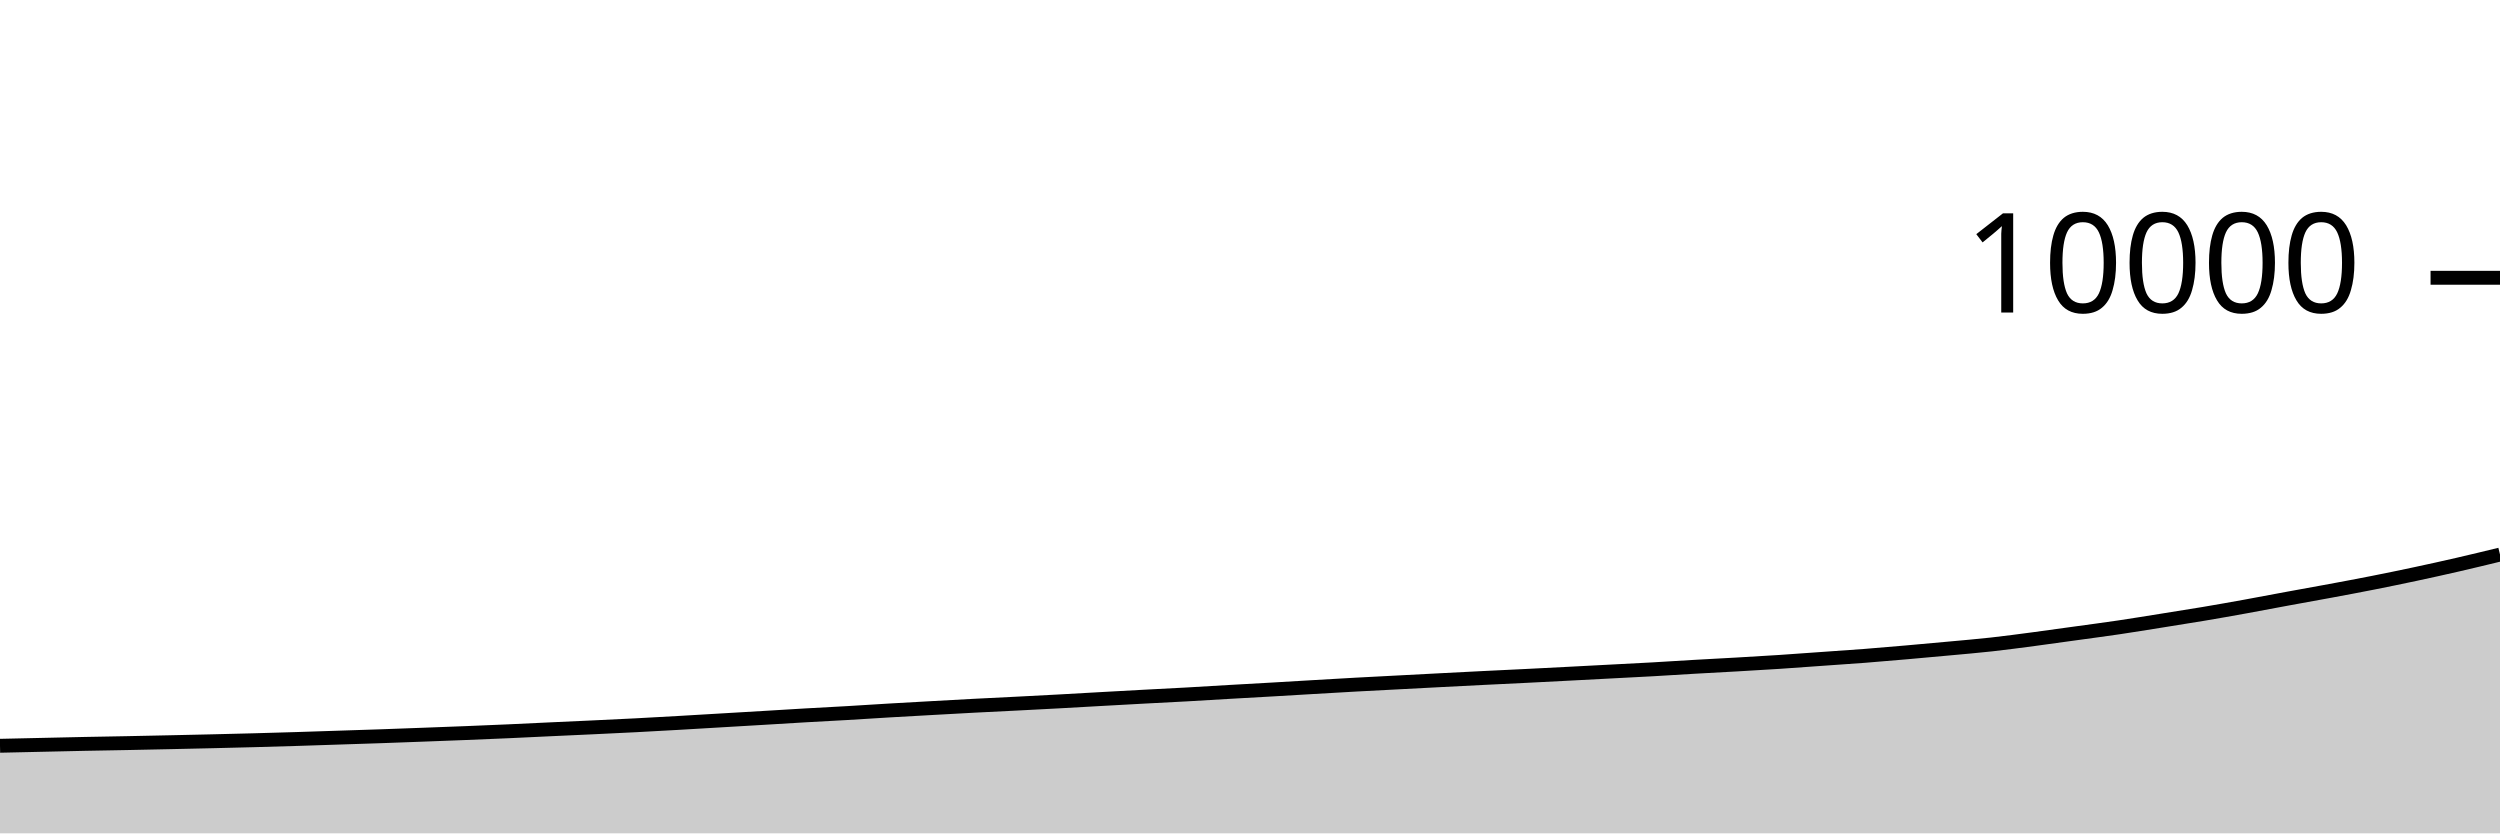
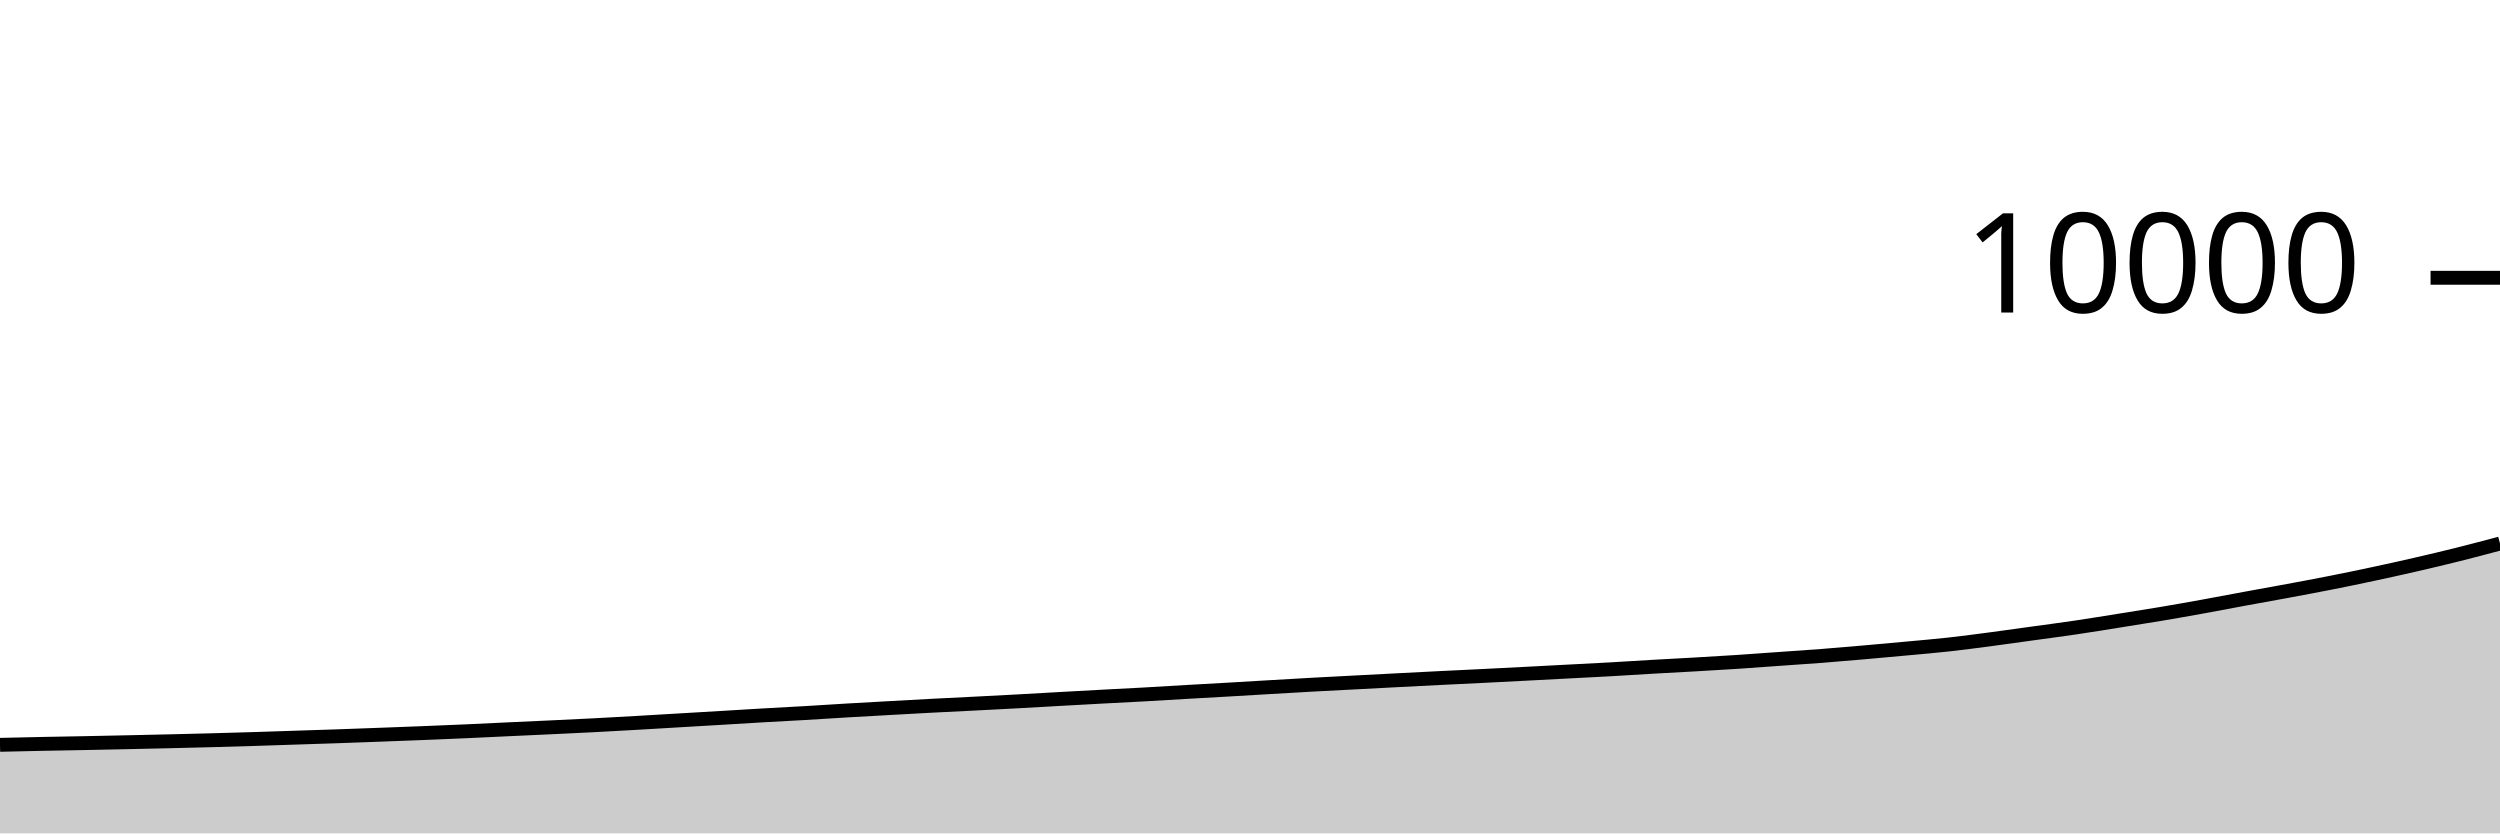
<svg xmlns="http://www.w3.org/2000/svg" viewBox="0 0 180 60">
  <g transform="translate(0,20)">
-     <path class="area" fill="rgba(0, 0, 0, 0.2)" d="M0,33.696C1.017,33.673,2.034,33.651,3.051,33.628C4.068,33.605,5.085,33.581,6.102,33.56C7.119,33.539,8.136,33.524,9.153,33.504C10.169,33.484,11.186,33.462,12.203,33.44C13.22,33.418,14.237,33.396,15.254,33.372C16.271,33.348,17.288,33.323,18.305,33.296C19.322,33.269,20.339,33.239,21.356,33.208C22.373,33.177,23.39,33.141,24.407,33.108C25.424,33.075,26.441,33.043,27.458,33.008C28.475,32.973,29.492,32.934,30.508,32.896C31.525,32.858,32.542,32.821,33.559,32.78C34.576,32.739,35.593,32.697,36.61,32.652C37.627,32.607,38.644,32.555,39.661,32.508C40.678,32.461,41.695,32.416,42.712,32.368C43.729,32.32,44.746,32.273,45.763,32.22C46.78,32.167,47.797,32.11,48.814,32.052C49.831,31.994,50.847,31.932,51.864,31.872C52.881,31.812,53.898,31.753,54.915,31.692C55.932,31.631,56.949,31.567,57.966,31.508C58.983,31.449,60,31.399,61.017,31.34C62.034,31.281,63.051,31.212,64.068,31.152C65.085,31.092,66.102,31.037,67.119,30.98C68.136,30.923,69.153,30.865,70.169,30.812C71.186,30.759,72.203,30.712,73.22,30.66C74.237,30.608,75.254,30.555,76.271,30.5C77.288,30.445,78.305,30.385,79.322,30.328C80.339,30.271,81.356,30.215,82.373,30.16C83.39,30.105,84.407,30.057,85.424,30C86.441,29.943,87.458,29.879,88.475,29.82C89.492,29.761,90.508,29.707,91.525,29.648C92.542,29.589,93.559,29.527,94.576,29.468C95.593,29.409,96.61,29.348,97.627,29.292C98.644,29.236,99.661,29.185,100.678,29.132C101.695,29.079,102.712,29.025,103.729,28.972C104.746,28.919,105.763,28.867,106.78,28.816C107.797,28.765,108.814,28.719,109.831,28.668C110.847,28.617,111.864,28.565,112.881,28.512C113.898,28.459,114.915,28.405,115.932,28.352C116.949,28.299,117.966,28.249,118.983,28.192C120,28.135,121.017,28.067,122.034,28.008C123.051,27.949,124.068,27.899,125.085,27.84C126.102,27.781,127.119,27.723,128.136,27.656C129.153,27.589,130.169,27.512,131.186,27.44C132.203,27.368,133.22,27.303,134.237,27.224C135.254,27.145,136.271,27.057,137.288,26.968C138.305,26.879,139.322,26.787,140.339,26.692C141.356,26.597,142.373,26.513,143.39,26.4C144.407,26.287,145.424,26.15,146.441,26.016C147.458,25.882,148.475,25.737,149.492,25.596C150.508,25.455,151.525,25.323,152.542,25.172C153.559,25.021,154.576,24.854,155.593,24.692C156.61,24.53,157.627,24.371,158.644,24.2C159.661,24.029,160.678,23.848,161.695,23.664C162.712,23.48,163.729,23.283,164.746,23.096C165.763,22.909,166.78,22.729,167.797,22.54C168.814,22.351,169.831,22.161,170.847,21.96C171.864,21.759,172.881,21.549,173.898,21.332C174.915,21.115,175.932,20.89,176.949,20.656C177.966,20.422,178.983,20.175,180,19.928L180,40C178.983,40,177.966,40,176.949,40C175.932,40,174.915,40,173.898,40C172.881,40,171.864,40,170.847,40C169.831,40,168.814,40,167.797,40C166.78,40,165.763,40,164.746,40C163.729,40,162.712,40,161.695,40C160.678,40,159.661,40,158.644,40C157.627,40,156.61,40,155.593,40C154.576,40,153.559,40,152.542,40C151.525,40,150.508,40,149.492,40C148.475,40,147.458,40,146.441,40C145.424,40,144.407,40,143.39,40C142.373,40,141.356,40,140.339,40C139.322,40,138.305,40,137.288,40C136.271,40,135.254,40,134.237,40C133.22,40,132.203,40,131.186,40C130.169,40,129.153,40,128.136,40C127.119,40,126.102,40,125.085,40C124.068,40,123.051,40,122.034,40C121.017,40,120,40,118.983,40C117.966,40,116.949,40,115.932,40C114.915,40,113.898,40,112.881,40C111.864,40,110.847,40,109.831,40C108.814,40,107.797,40,106.78,40C105.763,40,104.746,40,103.729,40C102.712,40,101.695,40,100.678,40C99.661,40,98.644,40,97.627,40C96.61,40,95.593,40,94.576,40C93.559,40,92.542,40,91.525,40C90.508,40,89.492,40,88.475,40C87.458,40,86.441,40,85.424,40C84.407,40,83.39,40,82.373,40C81.356,40,80.339,40,79.322,40C78.305,40,77.288,40,76.271,40C75.254,40,74.237,40,73.22,40C72.203,40,71.186,40,70.169,40C69.153,40,68.136,40,67.119,40C66.102,40,65.085,40,64.068,40C63.051,40,62.034,40,61.017,40C60,40,58.983,40,57.966,40C56.949,40,55.932,40,54.915,40C53.898,40,52.881,40,51.864,40C50.847,40,49.831,40,48.814,40C47.797,40,46.78,40,45.763,40C44.746,40,43.729,40,42.712,40C41.695,40,40.678,40,39.661,40C38.644,40,37.627,40,36.61,40C35.593,40,34.576,40,33.559,40C32.542,40,31.525,40,30.508,40C29.492,40,28.475,40,27.458,40C26.441,40,25.424,40,24.407,40C23.39,40,22.373,40,21.356,40C20.339,40,19.322,40,18.305,40C17.288,40,16.271,40,15.254,40C14.237,40,13.22,40,12.203,40C11.186,40,10.169,40,9.153,40C8.136,40,7.119,40,6.102,40C5.085,40,4.068,40,3.051,40C2.034,40,1.017,40,0,40Z" />
-     <path class="line" stroke="black" fill="none" d="M0,33.696C1.017,33.673,2.034,33.651,3.051,33.628C4.068,33.605,5.085,33.581,6.102,33.56C7.119,33.539,8.136,33.524,9.153,33.504C10.169,33.484,11.186,33.462,12.203,33.44C13.22,33.418,14.237,33.396,15.254,33.372C16.271,33.348,17.288,33.323,18.305,33.296C19.322,33.269,20.339,33.239,21.356,33.208C22.373,33.177,23.39,33.141,24.407,33.108C25.424,33.075,26.441,33.043,27.458,33.008C28.475,32.973,29.492,32.934,30.508,32.896C31.525,32.858,32.542,32.821,33.559,32.78C34.576,32.739,35.593,32.697,36.61,32.652C37.627,32.607,38.644,32.555,39.661,32.508C40.678,32.461,41.695,32.416,42.712,32.368C43.729,32.32,44.746,32.273,45.763,32.22C46.78,32.167,47.797,32.11,48.814,32.052C49.831,31.994,50.847,31.932,51.864,31.872C52.881,31.812,53.898,31.753,54.915,31.692C55.932,31.631,56.949,31.567,57.966,31.508C58.983,31.449,60,31.399,61.017,31.34C62.034,31.281,63.051,31.212,64.068,31.152C65.085,31.092,66.102,31.037,67.119,30.98C68.136,30.923,69.153,30.865,70.169,30.812C71.186,30.759,72.203,30.712,73.22,30.66C74.237,30.608,75.254,30.555,76.271,30.5C77.288,30.445,78.305,30.385,79.322,30.328C80.339,30.271,81.356,30.215,82.373,30.16C83.39,30.105,84.407,30.057,85.424,30C86.441,29.943,87.458,29.879,88.475,29.82C89.492,29.761,90.508,29.707,91.525,29.648C92.542,29.589,93.559,29.527,94.576,29.468C95.593,29.409,96.61,29.348,97.627,29.292C98.644,29.236,99.661,29.185,100.678,29.132C101.695,29.079,102.712,29.025,103.729,28.972C104.746,28.919,105.763,28.867,106.78,28.816C107.797,28.765,108.814,28.719,109.831,28.668C110.847,28.617,111.864,28.565,112.881,28.512C113.898,28.459,114.915,28.405,115.932,28.352C116.949,28.299,117.966,28.249,118.983,28.192C120,28.135,121.017,28.067,122.034,28.008C123.051,27.949,124.068,27.899,125.085,27.84C126.102,27.781,127.119,27.723,128.136,27.656C129.153,27.589,130.169,27.512,131.186,27.44C132.203,27.368,133.22,27.303,134.237,27.224C135.254,27.145,136.271,27.057,137.288,26.968C138.305,26.879,139.322,26.787,140.339,26.692C141.356,26.597,142.373,26.513,143.39,26.4C144.407,26.287,145.424,26.15,146.441,26.016C147.458,25.882,148.475,25.737,149.492,25.596C150.508,25.455,151.525,25.323,152.542,25.172C153.559,25.021,154.576,24.854,155.593,24.692C156.61,24.53,157.627,24.371,158.644,24.2C159.661,24.029,160.678,23.848,161.695,23.664C162.712,23.48,163.729,23.283,164.746,23.096C165.763,22.909,166.78,22.729,167.797,22.54C168.814,22.351,169.831,22.161,170.847,21.96C171.864,21.759,172.881,21.549,173.898,21.332C174.915,21.115,175.932,20.89,176.949,20.656C177.966,20.422,178.983,20.175,180,19.928" />
+     <path class="area" fill="rgba(0, 0, 0, 0.2)" d="M0,33.628C1.017,33.604,2.034,33.581,3.051,33.56C4.068,33.539,5.085,33.524,6.102,33.504C7.119,33.484,8.136,33.462,9.153,33.44C10.169,33.418,11.186,33.396,12.203,33.372C13.22,33.348,14.237,33.323,15.254,33.296C16.271,33.269,17.288,33.239,18.305,33.208C19.322,33.177,20.339,33.141,21.356,33.108C22.373,33.075,23.39,33.043,24.407,33.008C25.424,32.973,26.441,32.934,27.458,32.896C28.475,32.858,29.492,32.821,30.508,32.78C31.525,32.739,32.542,32.697,33.559,32.652C34.576,32.607,35.593,32.555,36.61,32.508C37.627,32.461,38.644,32.416,39.661,32.368C40.678,32.32,41.695,32.273,42.712,32.22C43.729,32.167,44.746,32.11,45.763,32.052C46.78,31.994,47.797,31.932,48.814,31.872C49.831,31.812,50.847,31.753,51.864,31.692C52.881,31.631,53.898,31.567,54.915,31.508C55.932,31.449,56.949,31.399,57.966,31.34C58.983,31.281,60,31.212,61.017,31.152C62.034,31.092,63.051,31.037,64.068,30.98C65.085,30.923,66.102,30.865,67.119,30.812C68.136,30.759,69.153,30.712,70.169,30.66C71.186,30.608,72.203,30.555,73.22,30.5C74.237,30.445,75.254,30.385,76.271,30.328C77.288,30.271,78.305,30.215,79.322,30.16C80.339,30.105,81.356,30.057,82.373,30C83.39,29.943,84.407,29.879,85.424,29.82C86.441,29.761,87.458,29.707,88.475,29.648C89.492,29.589,90.508,29.527,91.525,29.468C92.542,29.409,93.559,29.348,94.576,29.292C95.593,29.236,96.61,29.185,97.627,29.132C98.644,29.079,99.661,29.025,100.678,28.972C101.695,28.919,102.712,28.867,103.729,28.816C104.746,28.765,105.763,28.719,106.78,28.668C107.797,28.617,108.814,28.565,109.831,28.512C110.847,28.459,111.864,28.405,112.881,28.352C113.898,28.299,114.915,28.249,115.932,28.192C116.949,28.135,117.966,28.067,118.983,28.008C120,27.949,121.017,27.899,122.034,27.84C123.051,27.781,124.068,27.723,125.085,27.656C126.102,27.589,127.119,27.512,128.136,27.44C129.153,27.368,130.169,27.303,131.186,27.224C132.203,27.145,133.22,27.057,134.237,26.968C135.254,26.879,136.271,26.787,137.288,26.692C138.305,26.597,139.322,26.513,140.339,26.4C141.356,26.287,142.373,26.15,143.39,26.016C144.407,25.882,145.424,25.737,146.441,25.596C147.458,25.455,148.475,25.323,149.492,25.172C150.508,25.021,151.525,24.854,152.542,24.692C153.559,24.53,154.576,24.371,155.593,24.2C156.61,24.029,157.627,23.848,158.644,23.664C159.661,23.48,160.678,23.283,161.695,23.096C162.712,22.909,163.729,22.729,164.746,22.54C165.763,22.351,166.78,22.161,167.797,21.96C168.814,21.759,169.831,21.549,170.847,21.332C171.864,21.115,172.881,20.89,173.898,20.656C174.915,20.422,175.932,20.182,176.949,19.928C177.966,19.674,178.983,19.403,180,19.132L180,40C178.983,40,177.966,40,176.949,40C175.932,40,174.915,40,173.898,40C172.881,40,171.864,40,170.847,40C169.831,40,168.814,40,167.797,40C166.78,40,165.763,40,164.746,40C163.729,40,162.712,40,161.695,40C160.678,40,159.661,40,158.644,40C157.627,40,156.61,40,155.593,40C154.576,40,153.559,40,152.542,40C151.525,40,150.508,40,149.492,40C148.475,40,147.458,40,146.441,40C145.424,40,144.407,40,143.39,40C142.373,40,141.356,40,140.339,40C139.322,40,138.305,40,137.288,40C136.271,40,135.254,40,134.237,40C133.22,40,132.203,40,131.186,40C130.169,40,129.153,40,128.136,40C127.119,40,126.102,40,125.085,40C124.068,40,123.051,40,122.034,40C121.017,40,120,40,118.983,40C117.966,40,116.949,40,115.932,40C114.915,40,113.898,40,112.881,40C111.864,40,110.847,40,109.831,40C108.814,40,107.797,40,106.78,40C105.763,40,104.746,40,103.729,40C102.712,40,101.695,40,100.678,40C99.661,40,98.644,40,97.627,40C96.61,40,95.593,40,94.576,40C93.559,40,92.542,40,91.525,40C90.508,40,89.492,40,88.475,40C87.458,40,86.441,40,85.424,40C84.407,40,83.39,40,82.373,40C81.356,40,80.339,40,79.322,40C78.305,40,77.288,40,76.271,40C75.254,40,74.237,40,73.22,40C72.203,40,71.186,40,70.169,40C69.153,40,68.136,40,67.119,40C66.102,40,65.085,40,64.068,40C63.051,40,62.034,40,61.017,40C60,40,58.983,40,57.966,40C56.949,40,55.932,40,54.915,40C53.898,40,52.881,40,51.864,40C50.847,40,49.831,40,48.814,40C47.797,40,46.78,40,45.763,40C44.746,40,43.729,40,42.712,40C41.695,40,40.678,40,39.661,40C38.644,40,37.627,40,36.61,40C35.593,40,34.576,40,33.559,40C32.542,40,31.525,40,30.508,40C29.492,40,28.475,40,27.458,40C26.441,40,25.424,40,24.407,40C23.39,40,22.373,40,21.356,40C20.339,40,19.322,40,18.305,40C17.288,40,16.271,40,15.254,40C14.237,40,13.22,40,12.203,40C11.186,40,10.169,40,9.153,40C8.136,40,7.119,40,6.102,40C5.085,40,4.068,40,3.051,40C2.034,40,1.017,40,0,40Z" />
+     <path class="line" stroke="black" fill="none" d="M0,33.628C1.017,33.604,2.034,33.581,3.051,33.56C4.068,33.539,5.085,33.524,6.102,33.504C7.119,33.484,8.136,33.462,9.153,33.44C10.169,33.418,11.186,33.396,12.203,33.372C13.22,33.348,14.237,33.323,15.254,33.296C16.271,33.269,17.288,33.239,18.305,33.208C19.322,33.177,20.339,33.141,21.356,33.108C22.373,33.075,23.39,33.043,24.407,33.008C25.424,32.973,26.441,32.934,27.458,32.896C28.475,32.858,29.492,32.821,30.508,32.78C31.525,32.739,32.542,32.697,33.559,32.652C34.576,32.607,35.593,32.555,36.61,32.508C37.627,32.461,38.644,32.416,39.661,32.368C40.678,32.32,41.695,32.273,42.712,32.22C43.729,32.167,44.746,32.11,45.763,32.052C46.78,31.994,47.797,31.932,48.814,31.872C49.831,31.812,50.847,31.753,51.864,31.692C52.881,31.631,53.898,31.567,54.915,31.508C55.932,31.449,56.949,31.399,57.966,31.34C58.983,31.281,60,31.212,61.017,31.152C62.034,31.092,63.051,31.037,64.068,30.98C65.085,30.923,66.102,30.865,67.119,30.812C68.136,30.759,69.153,30.712,70.169,30.66C71.186,30.608,72.203,30.555,73.22,30.5C74.237,30.445,75.254,30.385,76.271,30.328C77.288,30.271,78.305,30.215,79.322,30.16C80.339,30.105,81.356,30.057,82.373,30C83.39,29.943,84.407,29.879,85.424,29.82C86.441,29.761,87.458,29.707,88.475,29.648C89.492,29.589,90.508,29.527,91.525,29.468C92.542,29.409,93.559,29.348,94.576,29.292C95.593,29.236,96.61,29.185,97.627,29.132C98.644,29.079,99.661,29.025,100.678,28.972C101.695,28.919,102.712,28.867,103.729,28.816C104.746,28.765,105.763,28.719,106.78,28.668C107.797,28.617,108.814,28.565,109.831,28.512C110.847,28.459,111.864,28.405,112.881,28.352C113.898,28.299,114.915,28.249,115.932,28.192C116.949,28.135,117.966,28.067,118.983,28.008C120,27.949,121.017,27.899,122.034,27.84C123.051,27.781,124.068,27.723,125.085,27.656C126.102,27.589,127.119,27.512,128.136,27.44C129.153,27.368,130.169,27.303,131.186,27.224C132.203,27.145,133.22,27.057,134.237,26.968C135.254,26.879,136.271,26.787,137.288,26.692C138.305,26.597,139.322,26.513,140.339,26.4C141.356,26.287,142.373,26.15,143.39,26.016C144.407,25.882,145.424,25.737,146.441,25.596C147.458,25.455,148.475,25.323,149.492,25.172C150.508,25.021,151.525,24.854,152.542,24.692C153.559,24.53,154.576,24.371,155.593,24.2C156.61,24.029,157.627,23.848,158.644,23.664C159.661,23.48,160.678,23.283,161.695,23.096C162.712,22.909,163.729,22.729,164.746,22.54C165.763,22.351,166.78,22.161,167.797,21.96C168.814,21.759,169.831,21.549,170.847,21.332C171.864,21.115,172.881,20.89,173.898,20.656C174.915,20.422,175.932,20.182,176.949,19.928C177.966,19.674,178.983,19.403,180,19.132" />
    <path class="axis-ceiling" stroke-width="1" stroke="black" fill="none" d="M175,0L180,0" />
    <text class="axis-ceiling-label" font-family="sans-serif" text-anchor="end" font-size="10px" x="170" y="2.5">10000</text>
  </g>
</svg>
